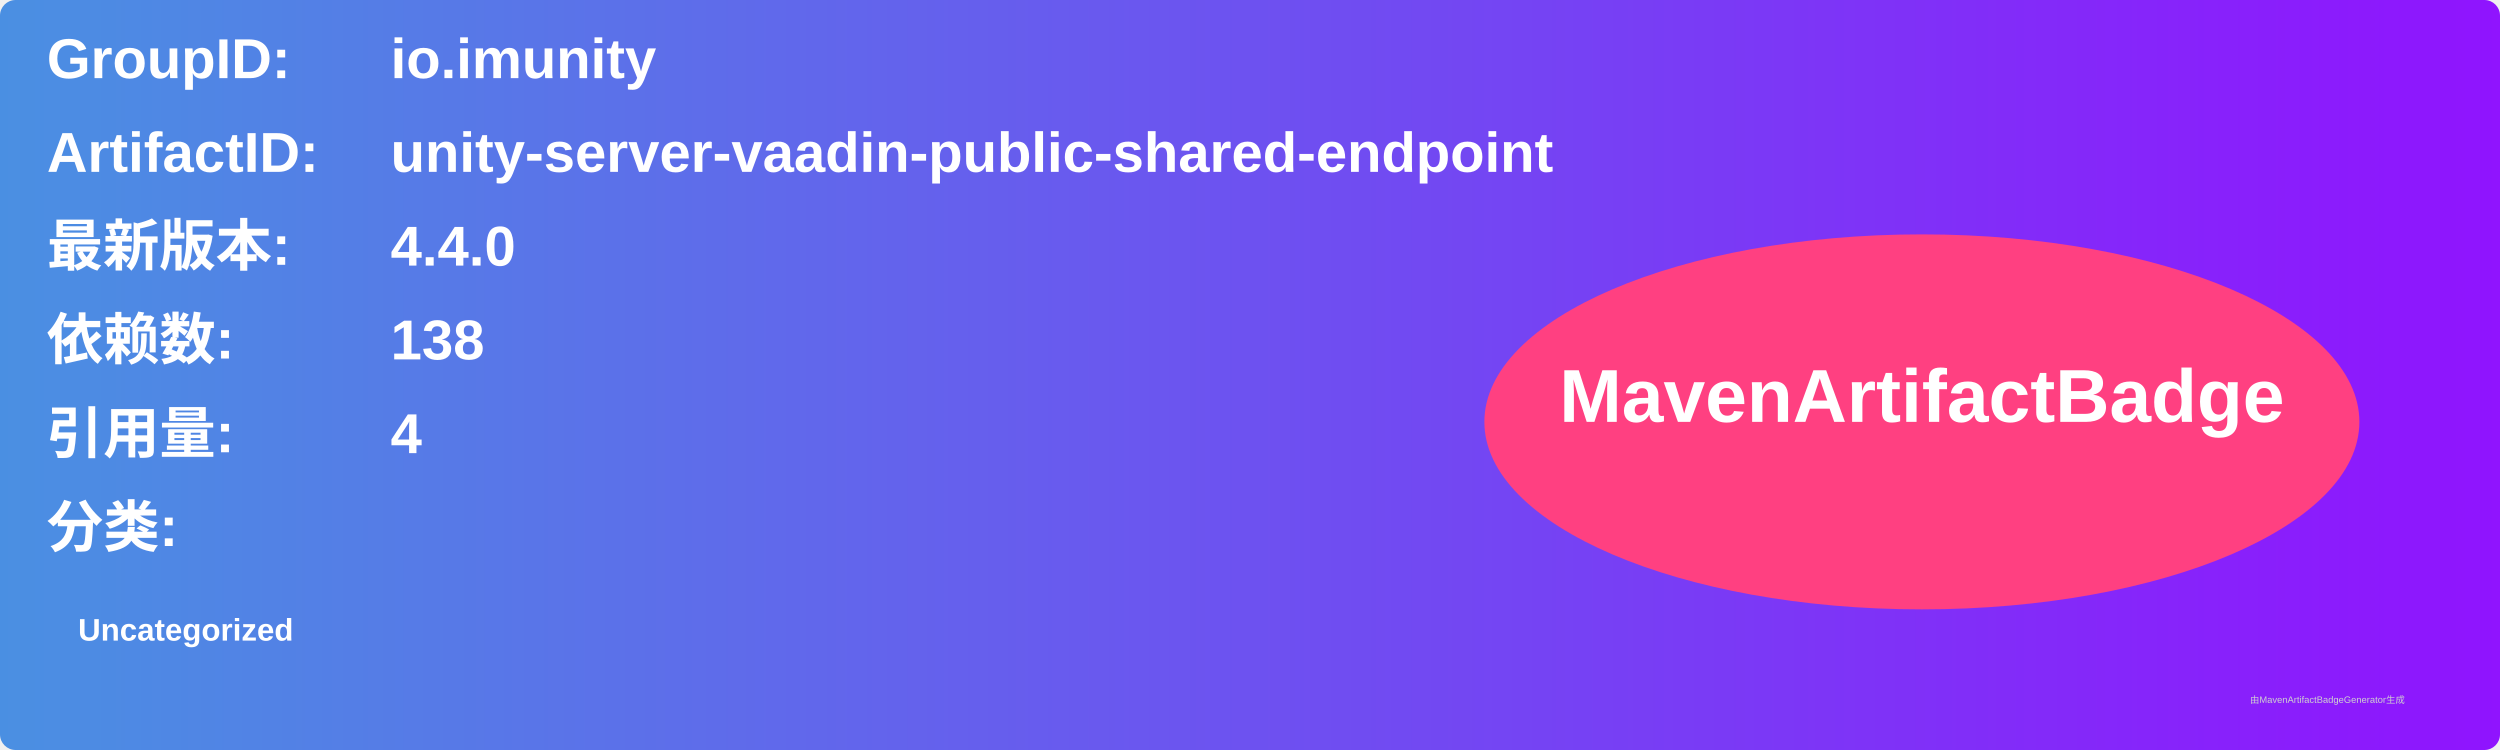
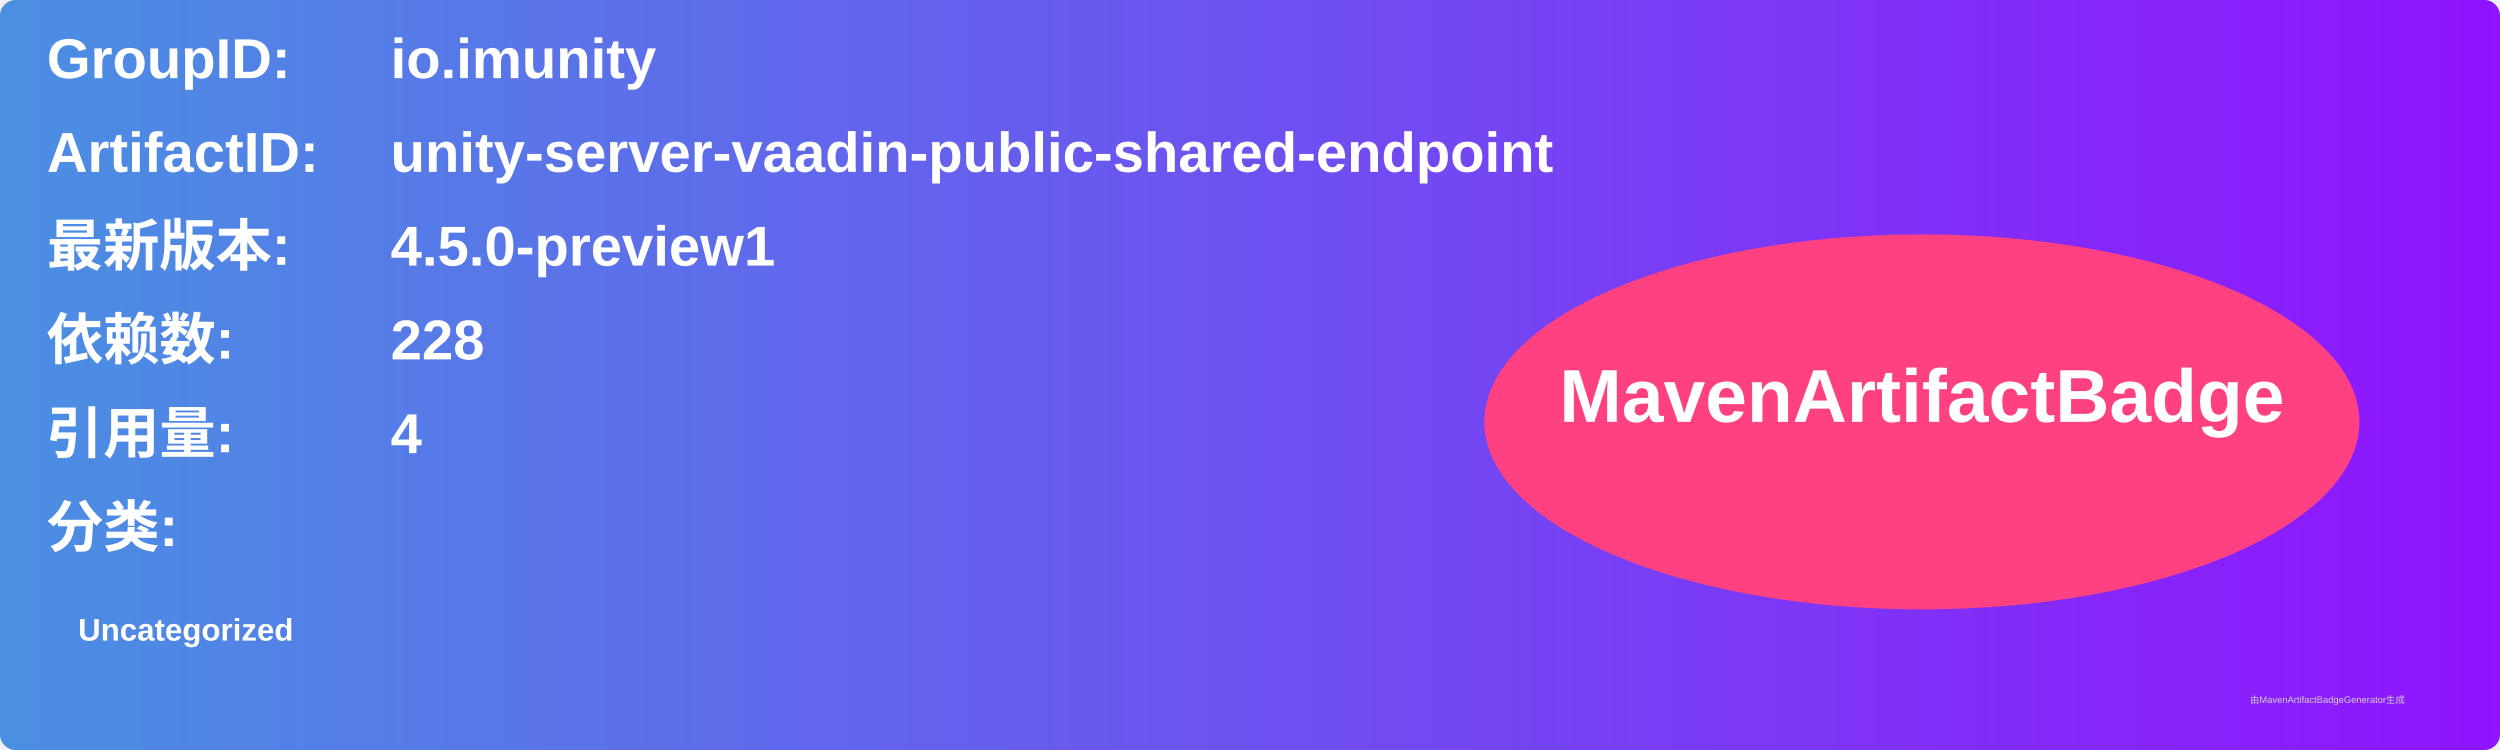
<svg xmlns="http://www.w3.org/2000/svg" width="800" height="240" viewBox="0 0 800 240">
  <linearGradient id="grad" x1="0%" y1="0%" x2="100%" y2="0%">
    <stop offset="0%" stop-color="#4a90e2" />
    <stop offset="100%" stop-color="#9013fe" />
  </linearGradient>
  <rect width="100%" height="100%" rx="5" ry="5" fill="url(#grad)" />
  <g transform="translate(15, 15)">
    <text x="0" y="10" font-family="Arial" font-size="18" fill="white" font-weight="bold" width="260">GroupID:</text>
    <text x="110" y="10" font-family="Arial" font-size="18" fill="white" font-weight="bold" width="460">io.imunity</text>
    <text x="0" y="40" font-family="Arial" font-size="18" fill="white" font-weight="bold" width="260">ArtifactID:</text>
    <text x="110" y="40" font-family="Arial" font-size="18" fill="white" font-weight="bold" width="460">unity-server-vaadin-public-shared-endpoint</text>
    <text x="0" y="70" font-family="Arial" font-size="18" fill="white" font-weight="bold">最新版本:</text>
    <text x="110" y="70" font-family="Arial" font-size="18" fill="white" font-weight="bold">
-       <tspan font-weight="bold">4.4.0</tspan>
+       <tspan font-weight="bold">4.5.0-preview1</tspan>
    </text>
    <text x="0" y="100" font-family="Arial" font-size="18" fill="white" font-weight="bold">依赖数: </text>
    <text x="110" y="100" font-family="Arial" font-size="18" fill="white">
-       <tspan font-weight="bold">138</tspan>
+       <tspan font-weight="bold">228</tspan>
    </text>
    <text x="0" y="130" font-family="Arial" font-size="18" fill="white" font-weight="bold">引用量: </text>
    <text x="110" y="130" font-family="Arial" font-size="18" fill="white">
      <tspan font-weight="bold">4</tspan>
    </text>
    <text x="0" y="160" font-family="Arial" font-size="18" fill="white" font-weight="bold">分类:</text>
    <text x="10" y="190" font-family="Arial" font-size="10" fill="white">
      <tspan font-weight="bold">Uncategorized</tspan>
    </text>
    <ellipse cx="600" cy="120" rx="140" ry="60" fill="#ff4081" />
    <text x="600" y="120" text-anchor="middle" font-family="Arial" font-size="24" fill="white" font-weight="bold">MavenArtifactBadge</text>
  </g>
  <text x="720" y="225" font-family="Arial" font-size="3" fill="#d0d0d0">由MavenArtifactBadgeGenerator生成</text>
</svg>
